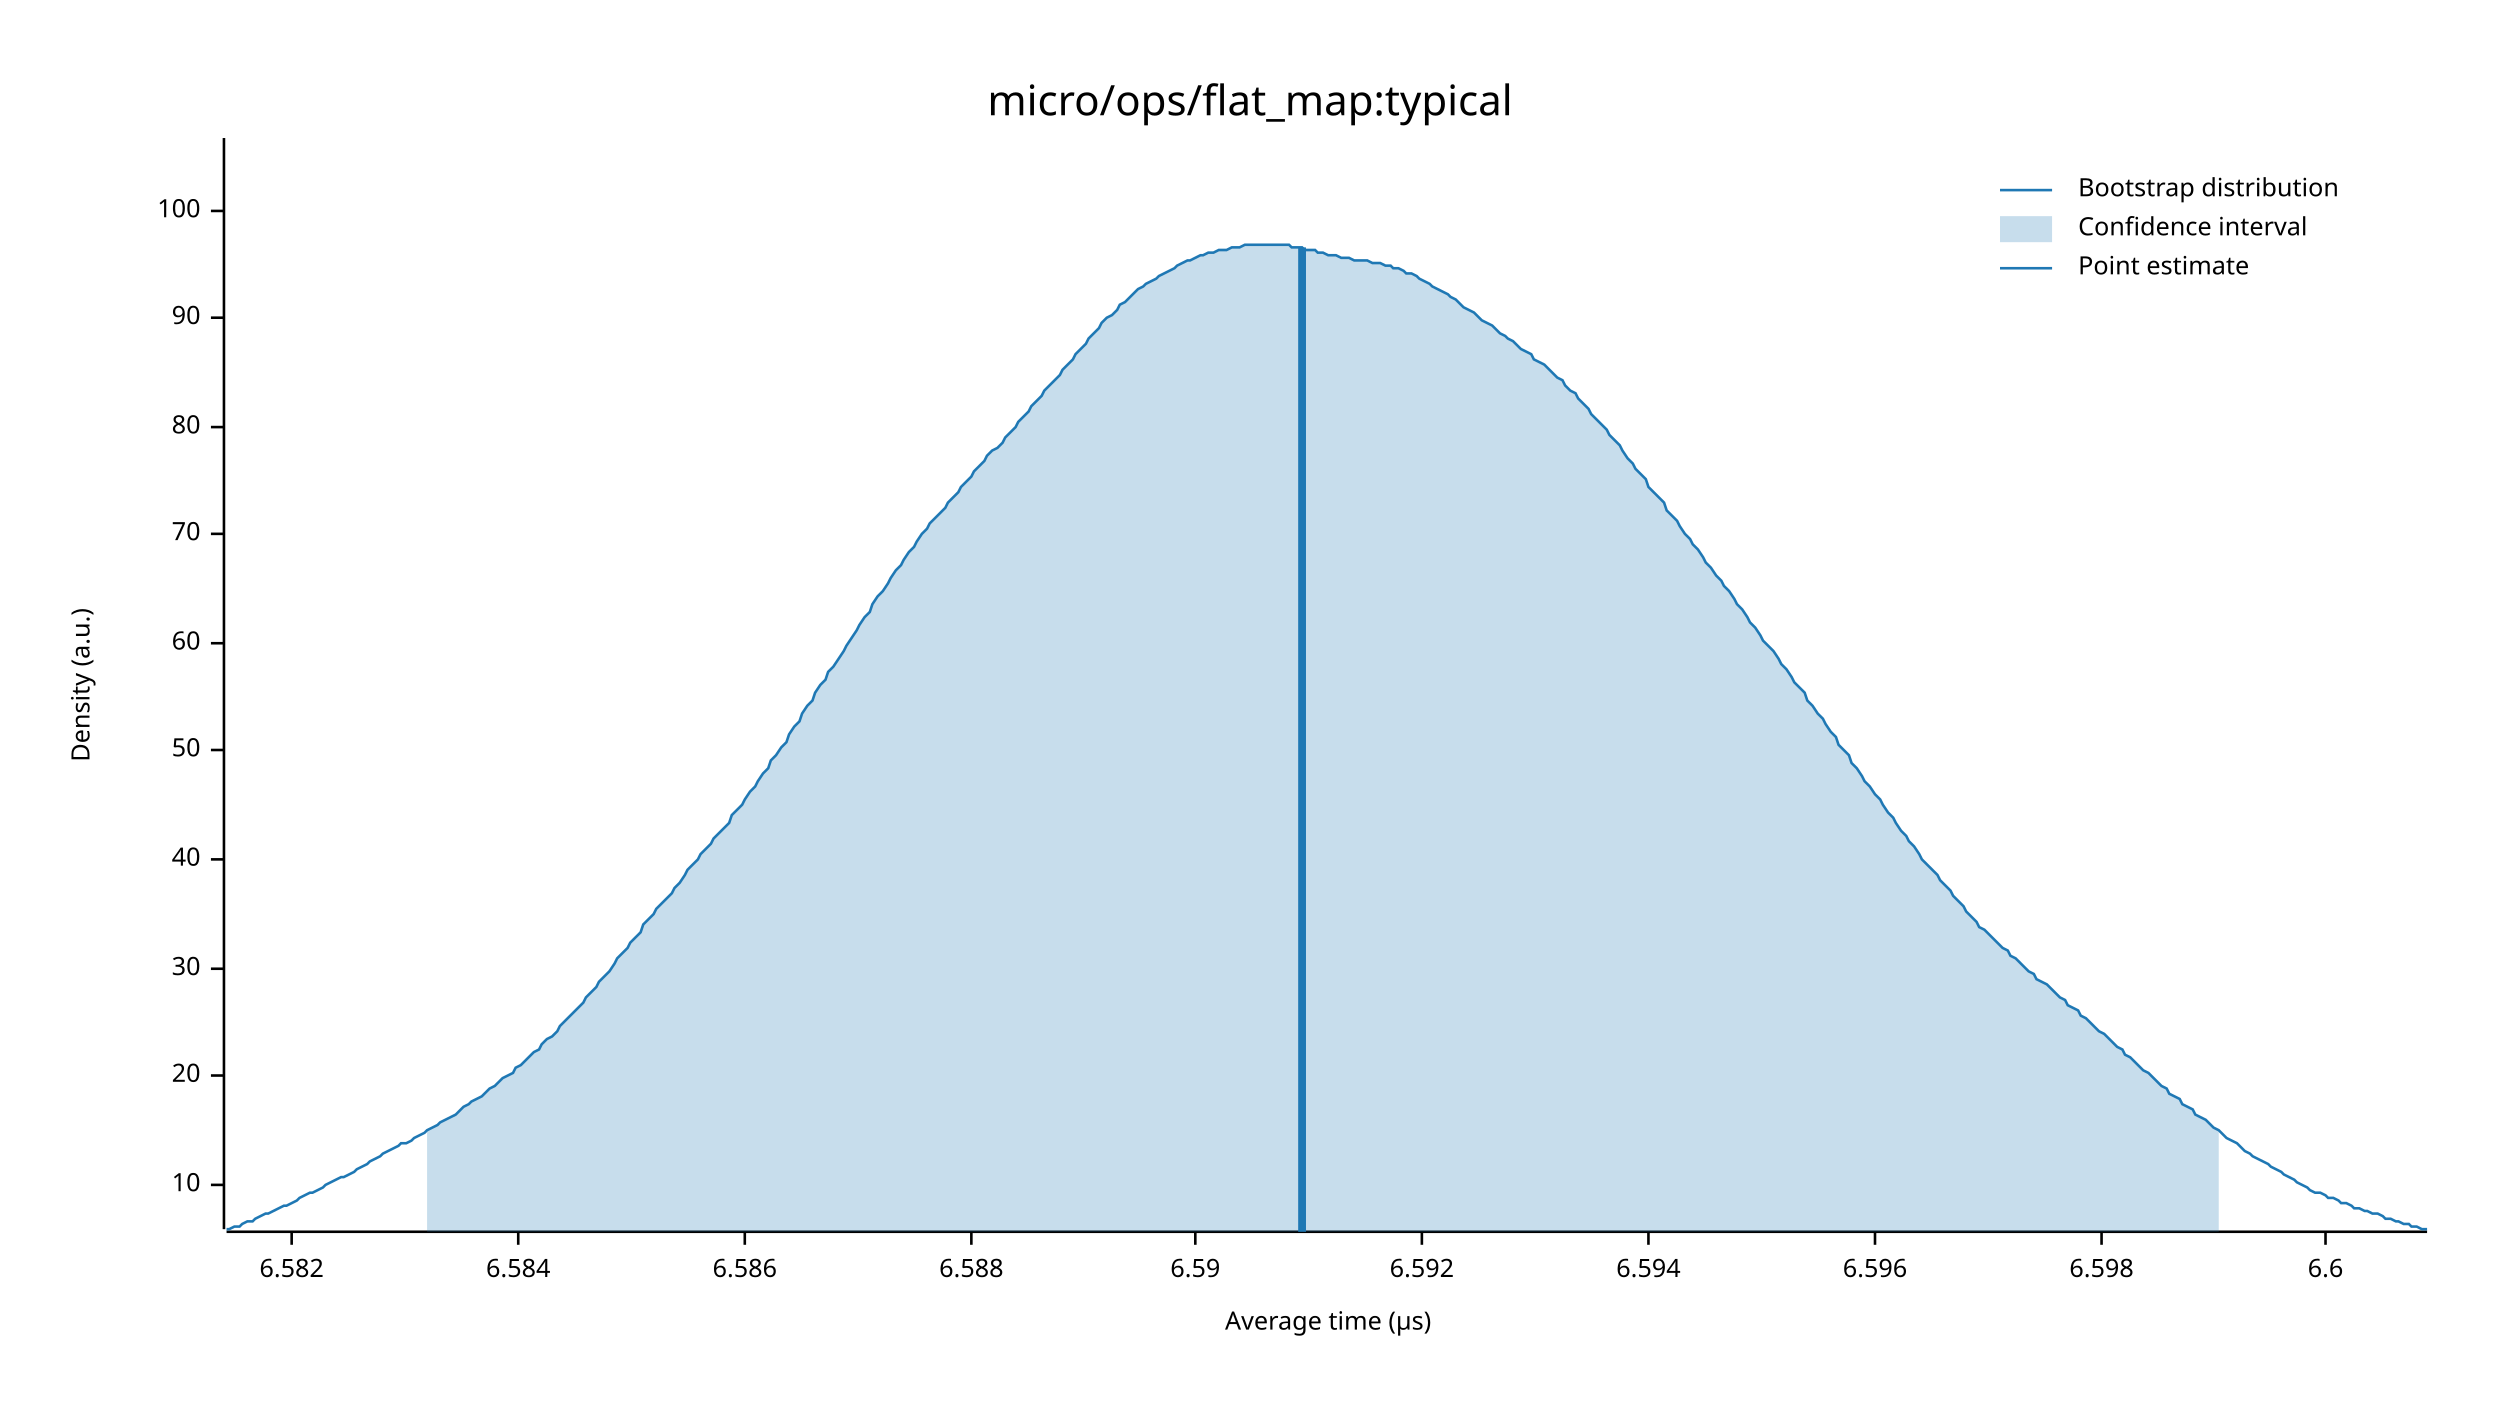
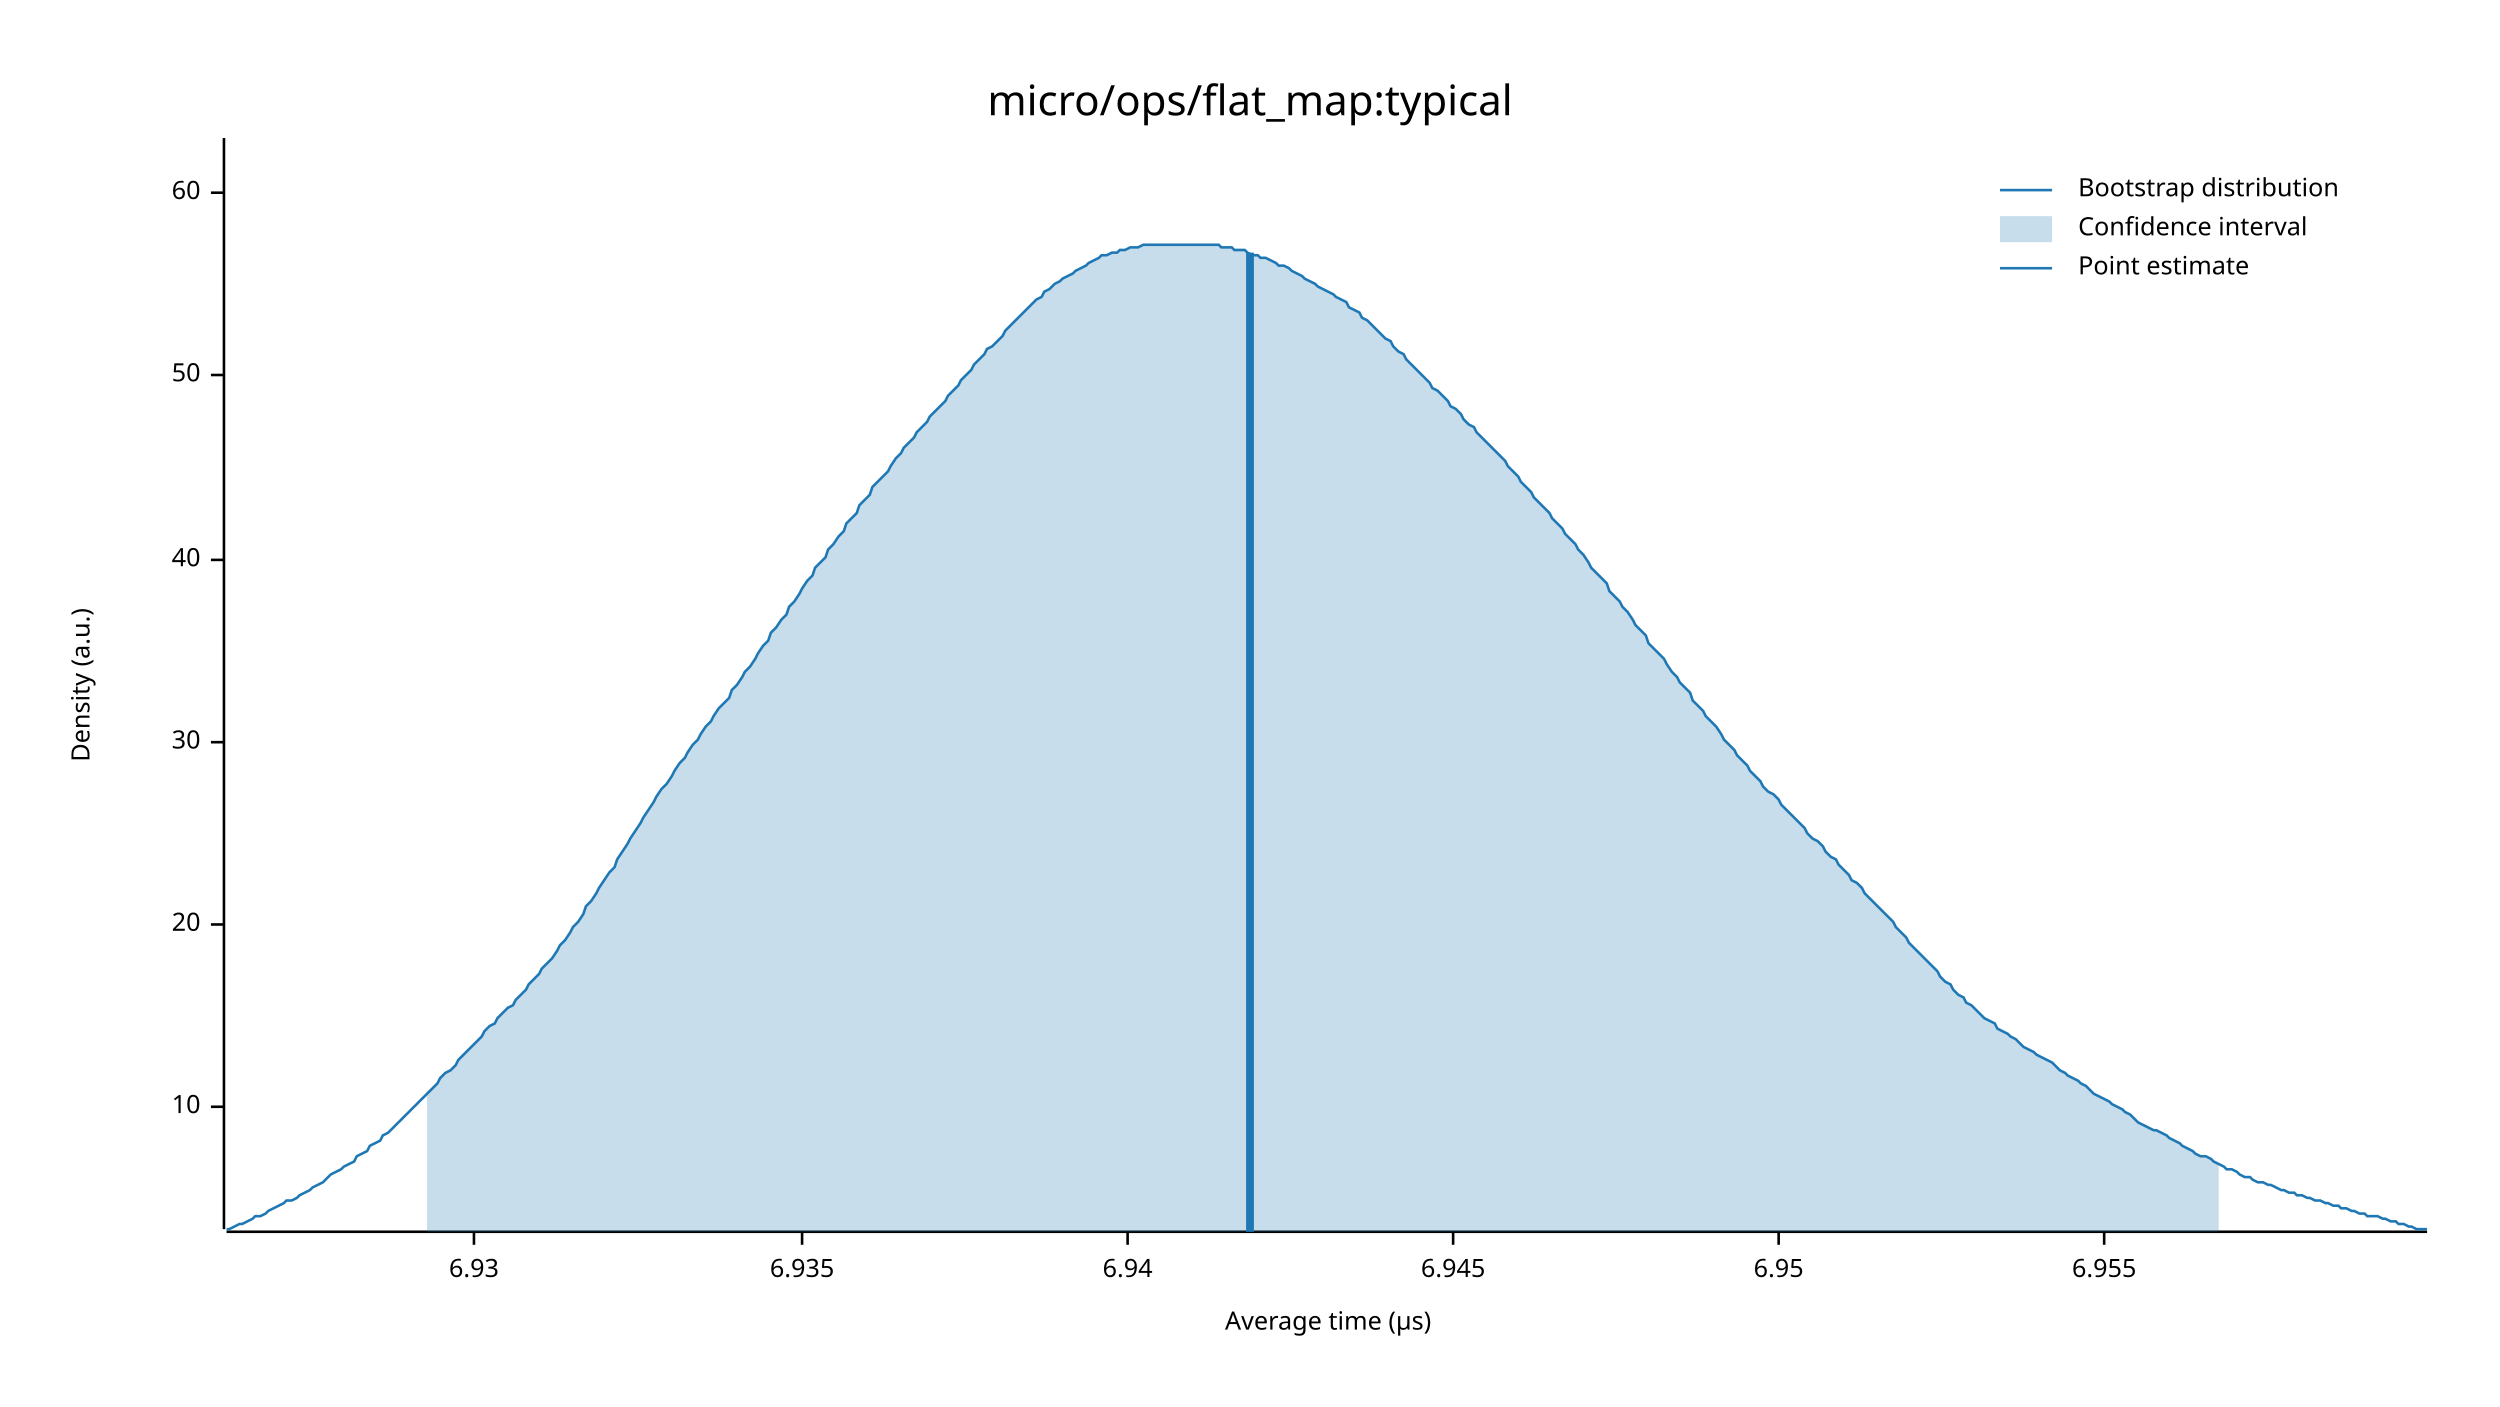
<svg xmlns="http://www.w3.org/2000/svg" width="960" height="540" viewBox="0 0 960 540">
  <text x="480" y="32" dy="0.76em" text-anchor="middle" font-family="sans-serif" font-size="16.129" opacity="1" fill="#000000">
micro/ops/flat_map:typical
</text>
  <text x="27" y="263" dy="0.76em" text-anchor="middle" font-family="sans-serif" font-size="9.677" opacity="1" fill="#000000" transform="rotate(270, 27, 263)">
Density (a.u.)
</text>
  <text x="510" y="513" dy="-0.5ex" text-anchor="middle" font-family="sans-serif" font-size="9.677" opacity="1" fill="#000000">
Average time (µs)
</text>
  <polyline fill="none" opacity="1" stroke="#000000" stroke-width="1" points="86,53 86,472 " />
-   <text x="77" y="455" dy="0.5ex" text-anchor="end" font-family="sans-serif" font-size="9.677" opacity="1" fill="#000000">
+   <text x="77" y="425" dy="0.5ex" text-anchor="end" font-family="sans-serif" font-size="9.677" opacity="1" fill="#000000">
10
</text>
-   <polyline fill="none" opacity="1" stroke="#000000" stroke-width="1" points="81,455 86,455 " />
-   <text x="77" y="413" dy="0.5ex" text-anchor="end" font-family="sans-serif" font-size="9.677" opacity="1" fill="#000000">
+   <polyline fill="none" opacity="1" stroke="#000000" stroke-width="1" points="81,425 86,425 " />
+   <text x="77" y="355" dy="0.5ex" text-anchor="end" font-family="sans-serif" font-size="9.677" opacity="1" fill="#000000">
20
</text>
-   <polyline fill="none" opacity="1" stroke="#000000" stroke-width="1" points="81,413 86,413 " />
-   <text x="77" y="372" dy="0.5ex" text-anchor="end" font-family="sans-serif" font-size="9.677" opacity="1" fill="#000000">
+   <polyline fill="none" opacity="1" stroke="#000000" stroke-width="1" points="81,355 86,355 " />
+   <text x="77" y="285" dy="0.5ex" text-anchor="end" font-family="sans-serif" font-size="9.677" opacity="1" fill="#000000">
30
</text>
-   <polyline fill="none" opacity="1" stroke="#000000" stroke-width="1" points="81,372 86,372 " />
-   <text x="77" y="330" dy="0.5ex" text-anchor="end" font-family="sans-serif" font-size="9.677" opacity="1" fill="#000000">
+   <polyline fill="none" opacity="1" stroke="#000000" stroke-width="1" points="81,285 86,285 " />
+   <text x="77" y="215" dy="0.5ex" text-anchor="end" font-family="sans-serif" font-size="9.677" opacity="1" fill="#000000">
40
</text>
-   <polyline fill="none" opacity="1" stroke="#000000" stroke-width="1" points="81,330 86,330 " />
-   <text x="77" y="288" dy="0.5ex" text-anchor="end" font-family="sans-serif" font-size="9.677" opacity="1" fill="#000000">
+   <polyline fill="none" opacity="1" stroke="#000000" stroke-width="1" points="81,215 86,215 " />
+   <text x="77" y="144" dy="0.5ex" text-anchor="end" font-family="sans-serif" font-size="9.677" opacity="1" fill="#000000">
50
</text>
-   <polyline fill="none" opacity="1" stroke="#000000" stroke-width="1" points="81,288 86,288 " />
-   <text x="77" y="247" dy="0.5ex" text-anchor="end" font-family="sans-serif" font-size="9.677" opacity="1" fill="#000000">
+   <polyline fill="none" opacity="1" stroke="#000000" stroke-width="1" points="81,144 86,144 " />
+   <text x="77" y="74" dy="0.5ex" text-anchor="end" font-family="sans-serif" font-size="9.677" opacity="1" fill="#000000">
60
</text>
-   <polyline fill="none" opacity="1" stroke="#000000" stroke-width="1" points="81,247 86,247 " />
-   <text x="77" y="205" dy="0.5ex" text-anchor="end" font-family="sans-serif" font-size="9.677" opacity="1" fill="#000000">
- 70
+   <polyline fill="none" opacity="1" stroke="#000000" stroke-width="1" points="81,74 86,74 " />
+   <polyline fill="none" opacity="1" stroke="#000000" stroke-width="1" points="87,473 932,473 " />
+   <text x="182" y="483" dy="0.76em" text-anchor="middle" font-family="sans-serif" font-size="9.677" opacity="1" fill="#000000">
+ 6.93
</text>
-   <polyline fill="none" opacity="1" stroke="#000000" stroke-width="1" points="81,205 86,205 " />
-   <text x="77" y="164" dy="0.5ex" text-anchor="end" font-family="sans-serif" font-size="9.677" opacity="1" fill="#000000">
- 80
+   <polyline fill="none" opacity="1" stroke="#000000" stroke-width="1" points="182,473 182,478 " />
+   <text x="308" y="483" dy="0.76em" text-anchor="middle" font-family="sans-serif" font-size="9.677" opacity="1" fill="#000000">
+ 6.935
</text>
-   <polyline fill="none" opacity="1" stroke="#000000" stroke-width="1" points="81,164 86,164 " />
-   <text x="77" y="122" dy="0.5ex" text-anchor="end" font-family="sans-serif" font-size="9.677" opacity="1" fill="#000000">
- 90
+   <polyline fill="none" opacity="1" stroke="#000000" stroke-width="1" points="308,473 308,478 " />
+   <text x="433" y="483" dy="0.76em" text-anchor="middle" font-family="sans-serif" font-size="9.677" opacity="1" fill="#000000">
+ 6.94
</text>
-   <polyline fill="none" opacity="1" stroke="#000000" stroke-width="1" points="81,122 86,122 " />
-   <text x="77" y="81" dy="0.5ex" text-anchor="end" font-family="sans-serif" font-size="9.677" opacity="1" fill="#000000">
- 100
+   <polyline fill="none" opacity="1" stroke="#000000" stroke-width="1" points="433,473 433,478 " />
+   <text x="558" y="483" dy="0.76em" text-anchor="middle" font-family="sans-serif" font-size="9.677" opacity="1" fill="#000000">
+ 6.945
</text>
-   <polyline fill="none" opacity="1" stroke="#000000" stroke-width="1" points="81,81 86,81 " />
-   <polyline fill="none" opacity="1" stroke="#000000" stroke-width="1" points="87,473 932,473 " />
-   <text x="112" y="483" dy="0.76em" text-anchor="middle" font-family="sans-serif" font-size="9.677" opacity="1" fill="#000000">
- 6.582
+   <polyline fill="none" opacity="1" stroke="#000000" stroke-width="1" points="558,473 558,478 " />
+   <text x="683" y="483" dy="0.76em" text-anchor="middle" font-family="sans-serif" font-size="9.677" opacity="1" fill="#000000">
+ 6.95
</text>
-   <polyline fill="none" opacity="1" stroke="#000000" stroke-width="1" points="112,473 112,478 " />
-   <text x="199" y="483" dy="0.76em" text-anchor="middle" font-family="sans-serif" font-size="9.677" opacity="1" fill="#000000">
- 6.584
+   <polyline fill="none" opacity="1" stroke="#000000" stroke-width="1" points="683,473 683,478 " />
+   <text x="808" y="483" dy="0.76em" text-anchor="middle" font-family="sans-serif" font-size="9.677" opacity="1" fill="#000000">
+ 6.955
</text>
-   <polyline fill="none" opacity="1" stroke="#000000" stroke-width="1" points="199,473 199,478 " />
-   <text x="286" y="483" dy="0.76em" text-anchor="middle" font-family="sans-serif" font-size="9.677" opacity="1" fill="#000000">
- 6.586
- </text>
-   <polyline fill="none" opacity="1" stroke="#000000" stroke-width="1" points="286,473 286,478 " />
-   <text x="373" y="483" dy="0.76em" text-anchor="middle" font-family="sans-serif" font-size="9.677" opacity="1" fill="#000000">
- 6.588
- </text>
-   <polyline fill="none" opacity="1" stroke="#000000" stroke-width="1" points="373,473 373,478 " />
-   <text x="459" y="483" dy="0.76em" text-anchor="middle" font-family="sans-serif" font-size="9.677" opacity="1" fill="#000000">
- 6.59
- </text>
-   <polyline fill="none" opacity="1" stroke="#000000" stroke-width="1" points="459,473 459,478 " />
-   <text x="546" y="483" dy="0.76em" text-anchor="middle" font-family="sans-serif" font-size="9.677" opacity="1" fill="#000000">
- 6.592
- </text>
-   <polyline fill="none" opacity="1" stroke="#000000" stroke-width="1" points="546,473 546,478 " />
-   <text x="633" y="483" dy="0.76em" text-anchor="middle" font-family="sans-serif" font-size="9.677" opacity="1" fill="#000000">
- 6.594
- </text>
-   <polyline fill="none" opacity="1" stroke="#000000" stroke-width="1" points="633,473 633,478 " />
-   <text x="720" y="483" dy="0.76em" text-anchor="middle" font-family="sans-serif" font-size="9.677" opacity="1" fill="#000000">
- 6.596
- </text>
-   <polyline fill="none" opacity="1" stroke="#000000" stroke-width="1" points="720,473 720,478 " />
-   <text x="807" y="483" dy="0.76em" text-anchor="middle" font-family="sans-serif" font-size="9.677" opacity="1" fill="#000000">
- 6.598
- </text>
-   <polyline fill="none" opacity="1" stroke="#000000" stroke-width="1" points="807,473 807,478 " />
-   <text x="893" y="483" dy="0.76em" text-anchor="middle" font-family="sans-serif" font-size="9.677" opacity="1" fill="#000000">
- 6.6
- </text>
-   <polyline fill="none" opacity="1" stroke="#000000" stroke-width="1" points="893,473 893,478 " />
-   <polyline fill="none" opacity="1" stroke="#1F78B4" stroke-width="1" points="87,472 88,472 90,471 92,471 93,470 95,469 97,469 98,468 100,467 102,466 103,466 105,465 107,464 109,463 110,463 112,462 114,461 115,460 117,459 119,458 120,458 122,457 124,456 125,455 127,454 129,453 131,452 132,452 134,451 136,450 137,449 139,448 141,447 142,446 144,445 146,444 147,443 149,442 151,441 153,440 154,439 156,439 158,438 159,437 161,436 163,435 164,434 166,433 168,432 169,431 171,430 173,429 175,428 176,427 178,425 180,424 181,423 183,422 185,421 186,420 188,418 190,417 191,416 193,414 195,413 197,412 198,410 200,409 202,407 203,406 205,404 207,403 208,401 210,399 212,398 214,396 215,394 217,392 219,390 220,389 222,387 224,385 225,383 227,381 229,379 230,377 232,375 234,373 236,370 237,368 239,366 241,364 242,362 244,360 246,358 247,355 249,353 251,351 252,349 254,347 256,345 258,343 259,341 261,339 263,336 264,334 266,332 268,330 269,328 271,326 273,324 274,322 276,320 278,318 280,316 281,313 283,311 285,309 286,307 288,304 290,302 291,300 293,297 295,295 296,292 298,290 300,287 302,285 303,282 305,279 307,277 308,274 310,271 312,269 313,266 315,263 317,261 318,258 320,256 322,253 324,250 325,248 327,245 329,242 330,240 332,237 334,235 335,232 337,229 339,227 341,224 342,222 344,219 346,217 347,215 349,212 351,210 352,208 354,205 356,203 357,201 359,199 361,197 363,195 364,193 366,191 368,189 369,187 371,185 373,183 374,181 376,179 378,177 379,175 381,173 383,172 385,170 386,168 388,166 390,164 391,162 393,160 395,158 396,156 398,154 400,152 401,150 403,148 405,146 407,144 408,142 410,140 412,138 413,136 415,134 417,132 418,130 420,128 422,126 423,124 425,122 427,121 429,119 430,117 432,116 434,114 435,113 437,111 439,110 440,109 442,108 444,107 445,106 447,105 449,104 451,103 452,102 454,101 456,100 457,100 459,99 461,98 462,98 464,97 466,97 468,96 469,96 471,96 473,95 474,95 476,95 478,94 479,94 481,94 483,94 484,94 486,94 488,94 490,94 491,94 493,94 495,94 496,95 498,95 500,95 501,96 503,96 505,96 506,97 508,97 510,98 512,98 513,98 515,99 517,99 518,99 520,100 522,100 523,100 525,100 527,101 528,101 530,101 532,102 534,102 535,103 537,103 539,104 540,105 542,105 544,106 545,107 547,108 549,109 550,110 552,111 554,112 556,113 557,114 559,115 561,117 562,118 564,119 566,120 567,121 569,123 571,124 573,125 574,126 576,128 578,129 579,130 581,131 583,133 584,134 586,135 588,136 589,138 591,139 593,140 595,142 596,143 598,145 600,146 601,148 603,150 605,151 606,153 608,155 610,157 611,159 613,161 615,163 617,165 618,167 620,169 622,171 623,173 625,176 627,178 628,180 630,182 632,184 633,187 635,189 637,191 639,193 640,196 642,198 644,200 645,202 647,205 649,207 650,209 652,211 654,214 655,216 657,218 659,221 661,223 662,225 664,227 666,230 667,232 669,234 671,237 672,239 674,241 676,244 677,246 679,248 681,250 683,253 684,255 686,257 688,260 689,262 691,264 693,266 694,269 696,271 698,274 700,276 701,278 703,281 705,283 706,286 708,288 710,290 711,293 713,295 715,298 716,300 718,302 720,305 722,307 723,309 725,312 727,314 728,316 730,319 732,321 733,323 735,325 737,328 738,330 740,332 742,334 744,336 745,338 747,340 749,342 750,344 752,346 754,348 755,350 757,352 759,354 760,356 762,357 764,359 766,361 767,362 769,364 771,365 772,367 774,368 776,370 777,371 779,373 781,374 782,376 784,377 786,378 788,380 789,381 791,383 793,384 794,386 796,387 798,388 799,390 801,391 803,393 804,394 806,396 808,397 810,399 811,400 813,402 815,403 816,405 818,406 820,408 821,409 823,411 825,412 827,414 828,415 830,417 832,418 833,420 835,421 837,422 838,424 840,425 842,426 843,428 845,429 847,430 849,432 850,433 852,434 854,436 855,437 857,438 859,439 860,440 862,442 864,443 865,444 867,445 869,446 871,447 872,448 874,449 876,450 877,451 879,452 881,453 882,454 884,455 886,456 887,457 889,458 891,458 893,459 894,460 896,460 898,461 899,462 901,462 903,463 904,464 906,464 908,465 909,465 911,466 913,466 915,467 916,468 918,468 920,469 921,469 923,470 925,470 926,471 928,471 930,472 932,472 " />
-   <polygon opacity="0.25" fill="#1F78B4" points="164,434 166,433 168,432 169,431 171,430 173,429 175,428 176,427 178,425 180,424 181,423 183,422 185,421 186,420 188,418 190,417 191,416 193,414 195,413 197,412 198,410 200,409 202,407 203,406 205,404 207,403 208,401 210,399 212,398 214,396 215,394 217,392 219,390 220,389 222,387 224,385 225,383 227,381 229,379 230,377 232,375 234,373 236,370 237,368 239,366 241,364 242,362 244,360 246,358 247,355 249,353 251,351 252,349 254,347 256,345 258,343 259,341 261,339 263,336 264,334 266,332 268,330 269,328 271,326 273,324 274,322 276,320 278,318 280,316 281,313 283,311 285,309 286,307 288,304 290,302 291,300 293,297 295,295 296,292 298,290 300,287 302,285 303,282 305,279 307,277 308,274 310,271 312,269 313,266 315,263 317,261 318,258 320,256 322,253 324,250 325,248 327,245 329,242 330,240 332,237 334,235 335,232 337,229 339,227 341,224 342,222 344,219 346,217 347,215 349,212 351,210 352,208 354,205 356,203 357,201 359,199 361,197 363,195 364,193 366,191 368,189 369,187 371,185 373,183 374,181 376,179 378,177 379,175 381,173 383,172 385,170 386,168 388,166 390,164 391,162 393,160 395,158 396,156 398,154 400,152 401,150 403,148 405,146 407,144 408,142 410,140 412,138 413,136 415,134 417,132 418,130 420,128 422,126 423,124 425,122 427,121 429,119 430,117 432,116 434,114 435,113 437,111 439,110 440,109 442,108 444,107 445,106 447,105 449,104 451,103 452,102 454,101 456,100 457,100 459,99 461,98 462,98 464,97 466,97 468,96 469,96 471,96 473,95 474,95 476,95 478,94 479,94 481,94 483,94 484,94 486,94 488,94 490,94 491,94 493,94 495,94 496,95 498,95 500,95 501,96 503,96 505,96 506,97 508,97 510,98 512,98 513,98 515,99 517,99 518,99 520,100 522,100 523,100 525,100 527,101 528,101 530,101 532,102 534,102 535,103 537,103 539,104 540,105 542,105 544,106 545,107 547,108 549,109 550,110 552,111 554,112 556,113 557,114 559,115 561,117 562,118 564,119 566,120 567,121 569,123 571,124 573,125 574,126 576,128 578,129 579,130 581,131 583,133 584,134 586,135 588,136 589,138 591,139 593,140 595,142 596,143 598,145 600,146 601,148 603,150 605,151 606,153 608,155 610,157 611,159 613,161 615,163 617,165 618,167 620,169 622,171 623,173 625,176 627,178 628,180 630,182 632,184 633,187 635,189 637,191 639,193 640,196 642,198 644,200 645,202 647,205 649,207 650,209 652,211 654,214 655,216 657,218 659,221 661,223 662,225 664,227 666,230 667,232 669,234 671,237 672,239 674,241 676,244 677,246 679,248 681,250 683,253 684,255 686,257 688,260 689,262 691,264 693,266 694,269 696,271 698,274 700,276 701,278 703,281 705,283 706,286 708,288 710,290 711,293 713,295 715,298 716,300 718,302 720,305 722,307 723,309 725,312 727,314 728,316 730,319 732,321 733,323 735,325 737,328 738,330 740,332 742,334 744,336 745,338 747,340 749,342 750,344 752,346 754,348 755,350 757,352 759,354 760,356 762,357 764,359 766,361 767,362 769,364 771,365 772,367 774,368 776,370 777,371 779,373 781,374 782,376 784,377 786,378 788,380 789,381 791,383 793,384 794,386 796,387 798,388 799,390 801,391 803,393 804,394 806,396 808,397 810,399 811,400 813,402 815,403 816,405 818,406 820,408 821,409 823,411 825,412 827,414 828,415 830,417 832,418 833,420 835,421 837,422 838,424 840,425 842,426 843,428 845,429 847,430 849,432 850,433 852,434 852,473 164,473 " />
-   <polyline fill="none" opacity="1" stroke="#1F78B4" stroke-width="3" points="500,473 500,95 " />
+   <polyline fill="none" opacity="1" stroke="#000000" stroke-width="1" points="808,473 808,478 " />
+   <polyline fill="none" opacity="1" stroke="#1F78B4" stroke-width="1" points="87,472 88,472 90,471 92,470 93,470 95,469 97,468 98,467 100,467 102,466 103,465 105,464 107,463 109,462 110,461 112,461 114,460 115,459 117,458 119,457 120,456 122,455 124,454 125,453 127,451 129,450 131,449 132,448 134,447 136,446 137,444 139,443 141,442 142,440 144,439 146,438 147,436 149,435 151,433 153,431 154,430 156,428 158,426 159,425 161,423 163,421 164,420 166,418 168,416 169,414 171,412 173,411 175,409 176,407 178,405 180,403 181,402 183,400 185,398 186,396 188,394 190,393 191,391 193,389 195,387 197,386 198,384 200,382 202,380 203,378 205,376 207,374 208,372 210,370 212,368 214,365 215,363 217,361 219,358 220,356 222,354 224,351 225,348 227,346 229,343 230,341 232,338 234,335 236,333 237,330 239,327 241,324 242,322 244,319 246,316 247,314 249,311 251,308 252,306 254,303 256,301 258,298 259,296 261,293 263,291 264,289 266,286 268,284 269,282 271,279 273,277 274,275 276,272 278,270 280,268 281,265 283,263 285,260 286,258 288,256 290,253 291,251 293,248 295,246 296,243 298,241 300,238 302,236 303,233 305,231 307,228 308,226 310,223 312,221 313,218 315,216 317,214 318,211 320,209 322,206 324,204 325,201 327,199 329,197 330,194 332,192 334,190 335,187 337,185 339,183 341,181 342,179 344,176 346,174 347,172 349,170 351,168 352,166 354,164 356,162 357,160 359,158 361,156 363,154 364,152 366,150 368,148 369,146 371,144 373,142 374,140 376,138 378,136 379,134 381,133 383,131 385,129 386,127 388,125 390,123 391,122 393,120 395,118 396,117 398,115 400,114 401,112 403,111 405,109 407,108 408,107 410,106 412,105 413,104 415,103 417,102 418,101 420,100 422,99 423,98 425,98 427,97 429,97 430,96 432,96 434,95 435,95 437,95 439,94 440,94 442,94 444,94 445,94 447,94 449,94 451,94 452,94 454,94 456,94 457,94 459,94 461,94 462,94 464,94 466,94 468,94 469,95 471,95 473,95 474,96 476,96 478,96 479,97 481,98 483,98 484,99 486,99 488,100 490,101 491,102 493,102 495,103 496,104 498,105 500,106 501,107 503,108 505,109 506,110 508,111 510,112 512,113 513,114 515,115 517,116 518,118 520,119 522,120 523,122 525,123 527,125 528,126 530,128 532,130 534,131 535,133 537,135 539,136 540,138 542,140 544,142 545,143 547,145 549,147 550,149 552,150 554,152 556,154 557,156 559,157 561,159 562,161 564,163 566,164 567,166 569,168 571,170 573,172 574,173 576,175 578,177 579,179 581,181 583,183 584,185 586,187 588,189 589,191 591,193 593,195 595,197 596,199 598,201 600,203 601,205 603,207 605,209 606,211 608,213 610,216 611,218 613,220 615,222 617,224 618,227 620,229 622,231 623,233 625,235 627,238 628,240 630,242 632,244 633,247 635,249 637,251 639,253 640,255 642,258 644,260 645,262 647,264 649,266 650,269 652,271 654,273 655,275 657,277 659,279 661,282 662,284 664,286 666,288 667,290 669,292 671,294 672,296 674,298 676,300 677,302 679,304 681,305 683,307 684,309 686,311 688,313 689,314 691,316 693,318 694,320 696,322 698,323 700,325 701,327 703,329 705,330 706,332 708,334 710,336 711,338 713,339 715,341 716,343 718,345 720,347 722,349 723,350 725,352 727,354 728,356 730,358 732,360 733,362 735,364 737,366 738,367 740,369 742,371 744,373 745,375 747,377 749,378 750,380 752,382 754,383 755,385 757,386 759,388 760,389 762,391 764,392 766,393 767,395 769,396 771,397 772,398 774,399 776,401 777,402 779,403 781,404 782,405 784,406 786,407 788,408 789,409 791,411 793,412 794,413 796,414 798,415 799,416 801,417 803,419 804,420 806,421 808,422 810,423 811,424 813,425 815,426 816,427 818,428 820,430 821,431 823,432 825,433 827,434 828,434 830,435 832,436 833,437 835,438 837,439 838,440 840,441 842,442 843,443 845,444 847,444 849,445 850,446 852,447 854,448 855,449 857,449 859,450 860,451 862,452 864,452 865,453 867,454 869,454 871,455 872,455 874,456 876,457 877,457 879,458 881,458 882,459 884,459 886,460 887,460 889,461 891,461 893,462 894,462 896,463 898,463 899,464 901,464 903,465 904,465 906,466 908,466 909,467 911,467 913,467 915,468 916,468 918,469 920,469 921,470 923,470 925,471 926,471 928,472 930,472 932,472 " />
+   <polygon opacity="0.25" fill="#1F78B4" points="164,420 166,418 168,416 169,414 171,412 173,411 175,409 176,407 178,405 180,403 181,402 183,400 185,398 186,396 188,394 190,393 191,391 193,389 195,387 197,386 198,384 200,382 202,380 203,378 205,376 207,374 208,372 210,370 212,368 214,365 215,363 217,361 219,358 220,356 222,354 224,351 225,348 227,346 229,343 230,341 232,338 234,335 236,333 237,330 239,327 241,324 242,322 244,319 246,316 247,314 249,311 251,308 252,306 254,303 256,301 258,298 259,296 261,293 263,291 264,289 266,286 268,284 269,282 271,279 273,277 274,275 276,272 278,270 280,268 281,265 283,263 285,260 286,258 288,256 290,253 291,251 293,248 295,246 296,243 298,241 300,238 302,236 303,233 305,231 307,228 308,226 310,223 312,221 313,218 315,216 317,214 318,211 320,209 322,206 324,204 325,201 327,199 329,197 330,194 332,192 334,190 335,187 337,185 339,183 341,181 342,179 344,176 346,174 347,172 349,170 351,168 352,166 354,164 356,162 357,160 359,158 361,156 363,154 364,152 366,150 368,148 369,146 371,144 373,142 374,140 376,138 378,136 379,134 381,133 383,131 385,129 386,127 388,125 390,123 391,122 393,120 395,118 396,117 398,115 400,114 401,112 403,111 405,109 407,108 408,107 410,106 412,105 413,104 415,103 417,102 418,101 420,100 422,99 423,98 425,98 427,97 429,97 430,96 432,96 434,95 435,95 437,95 439,94 440,94 442,94 444,94 445,94 447,94 449,94 451,94 452,94 454,94 456,94 457,94 459,94 461,94 462,94 464,94 466,94 468,94 469,95 471,95 473,95 474,96 476,96 478,96 479,97 481,98 483,98 484,99 486,99 488,100 490,101 491,102 493,102 495,103 496,104 498,105 500,106 501,107 503,108 505,109 506,110 508,111 510,112 512,113 513,114 515,115 517,116 518,118 520,119 522,120 523,122 525,123 527,125 528,126 530,128 532,130 534,131 535,133 537,135 539,136 540,138 542,140 544,142 545,143 547,145 549,147 550,149 552,150 554,152 556,154 557,156 559,157 561,159 562,161 564,163 566,164 567,166 569,168 571,170 573,172 574,173 576,175 578,177 579,179 581,181 583,183 584,185 586,187 588,189 589,191 591,193 593,195 595,197 596,199 598,201 600,203 601,205 603,207 605,209 606,211 608,213 610,216 611,218 613,220 615,222 617,224 618,227 620,229 622,231 623,233 625,235 627,238 628,240 630,242 632,244 633,247 635,249 637,251 639,253 640,255 642,258 644,260 645,262 647,264 649,266 650,269 652,271 654,273 655,275 657,277 659,279 661,282 662,284 664,286 666,288 667,290 669,292 671,294 672,296 674,298 676,300 677,302 679,304 681,305 683,307 684,309 686,311 688,313 689,314 691,316 693,318 694,320 696,322 698,323 700,325 701,327 703,329 705,330 706,332 708,334 710,336 711,338 713,339 715,341 716,343 718,345 720,347 722,349 723,350 725,352 727,354 728,356 730,358 732,360 733,362 735,364 737,366 738,367 740,369 742,371 744,373 745,375 747,377 749,378 750,380 752,382 754,383 755,385 757,386 759,388 760,389 762,391 764,392 766,393 767,395 769,396 771,397 772,398 774,399 776,401 777,402 779,403 781,404 782,405 784,406 786,407 788,408 789,409 791,411 793,412 794,413 796,414 798,415 799,416 801,417 803,419 804,420 806,421 808,422 810,423 811,424 813,425 815,426 816,427 818,428 820,430 821,431 823,432 825,433 827,434 828,434 830,435 832,436 833,437 835,438 837,439 838,440 840,441 842,442 843,443 845,444 847,444 849,445 850,446 852,447 852,473 164,473 " />
+   <polyline fill="none" opacity="1" stroke="#1F78B4" stroke-width="3" points="480,473 480,97 " />
  <text x="798" y="68" dy="0.76em" text-anchor="start" font-family="sans-serif" font-size="9.677" opacity="1" fill="#000000">
Bootstrap distribution
</text>
  <text x="798" y="83" dy="0.76em" text-anchor="start" font-family="sans-serif" font-size="9.677" opacity="1" fill="#000000">
Confidence interval
</text>
  <text x="798" y="98" dy="0.76em" text-anchor="start" font-family="sans-serif" font-size="9.677" opacity="1" fill="#000000">
Point estimate
</text>
  <polyline fill="none" opacity="1" stroke="#1F78B4" stroke-width="1" points="768,73 788,73 " />
  <rect x="768" y="83" width="20" height="10" opacity="0.25" fill="#1F78B4" stroke="none" />
  <polyline fill="none" opacity="1" stroke="#1F78B4" stroke-width="1" points="768,103 788,103 " />
</svg>
